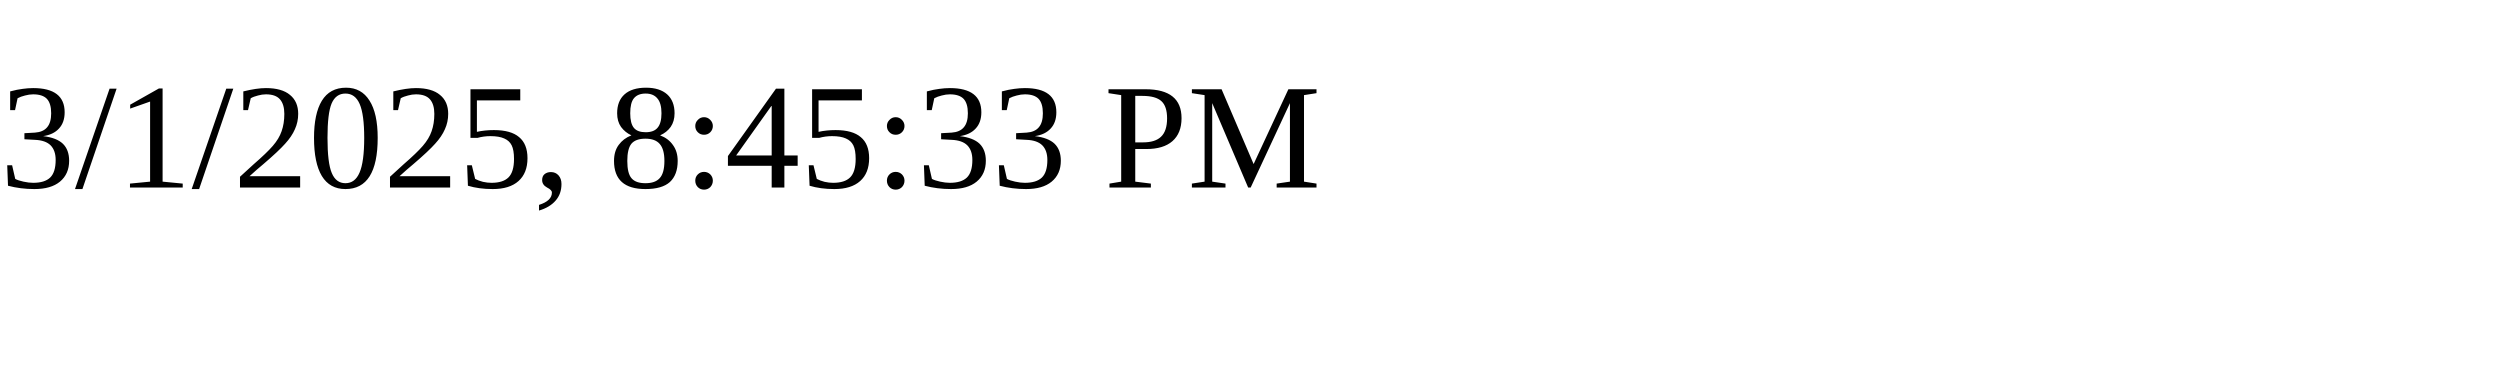
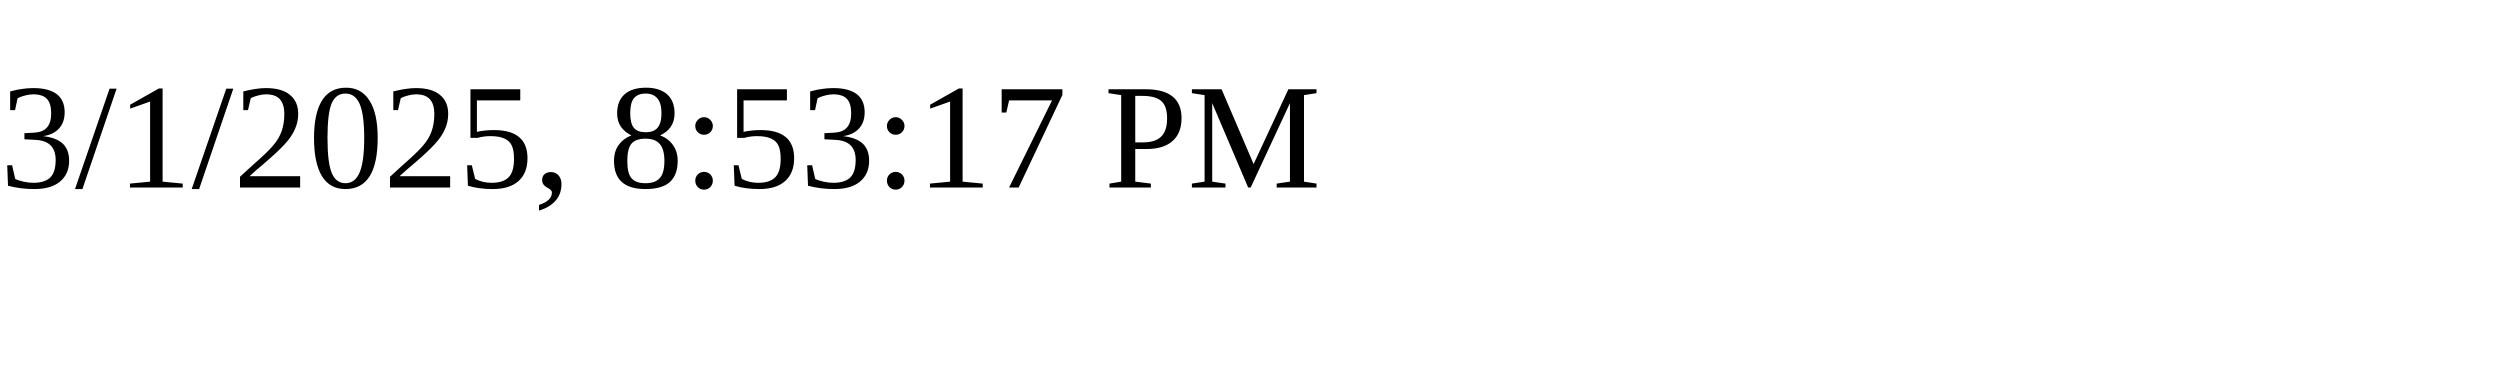
<svg xmlns="http://www.w3.org/2000/svg" height="30" width="200">
-   <text x="0" y="15">3/1/2025, 8:45:33 PM</text>
+   <text x="0" y="15">3/1/2025, 8:53:17 PM</text>
</svg>
